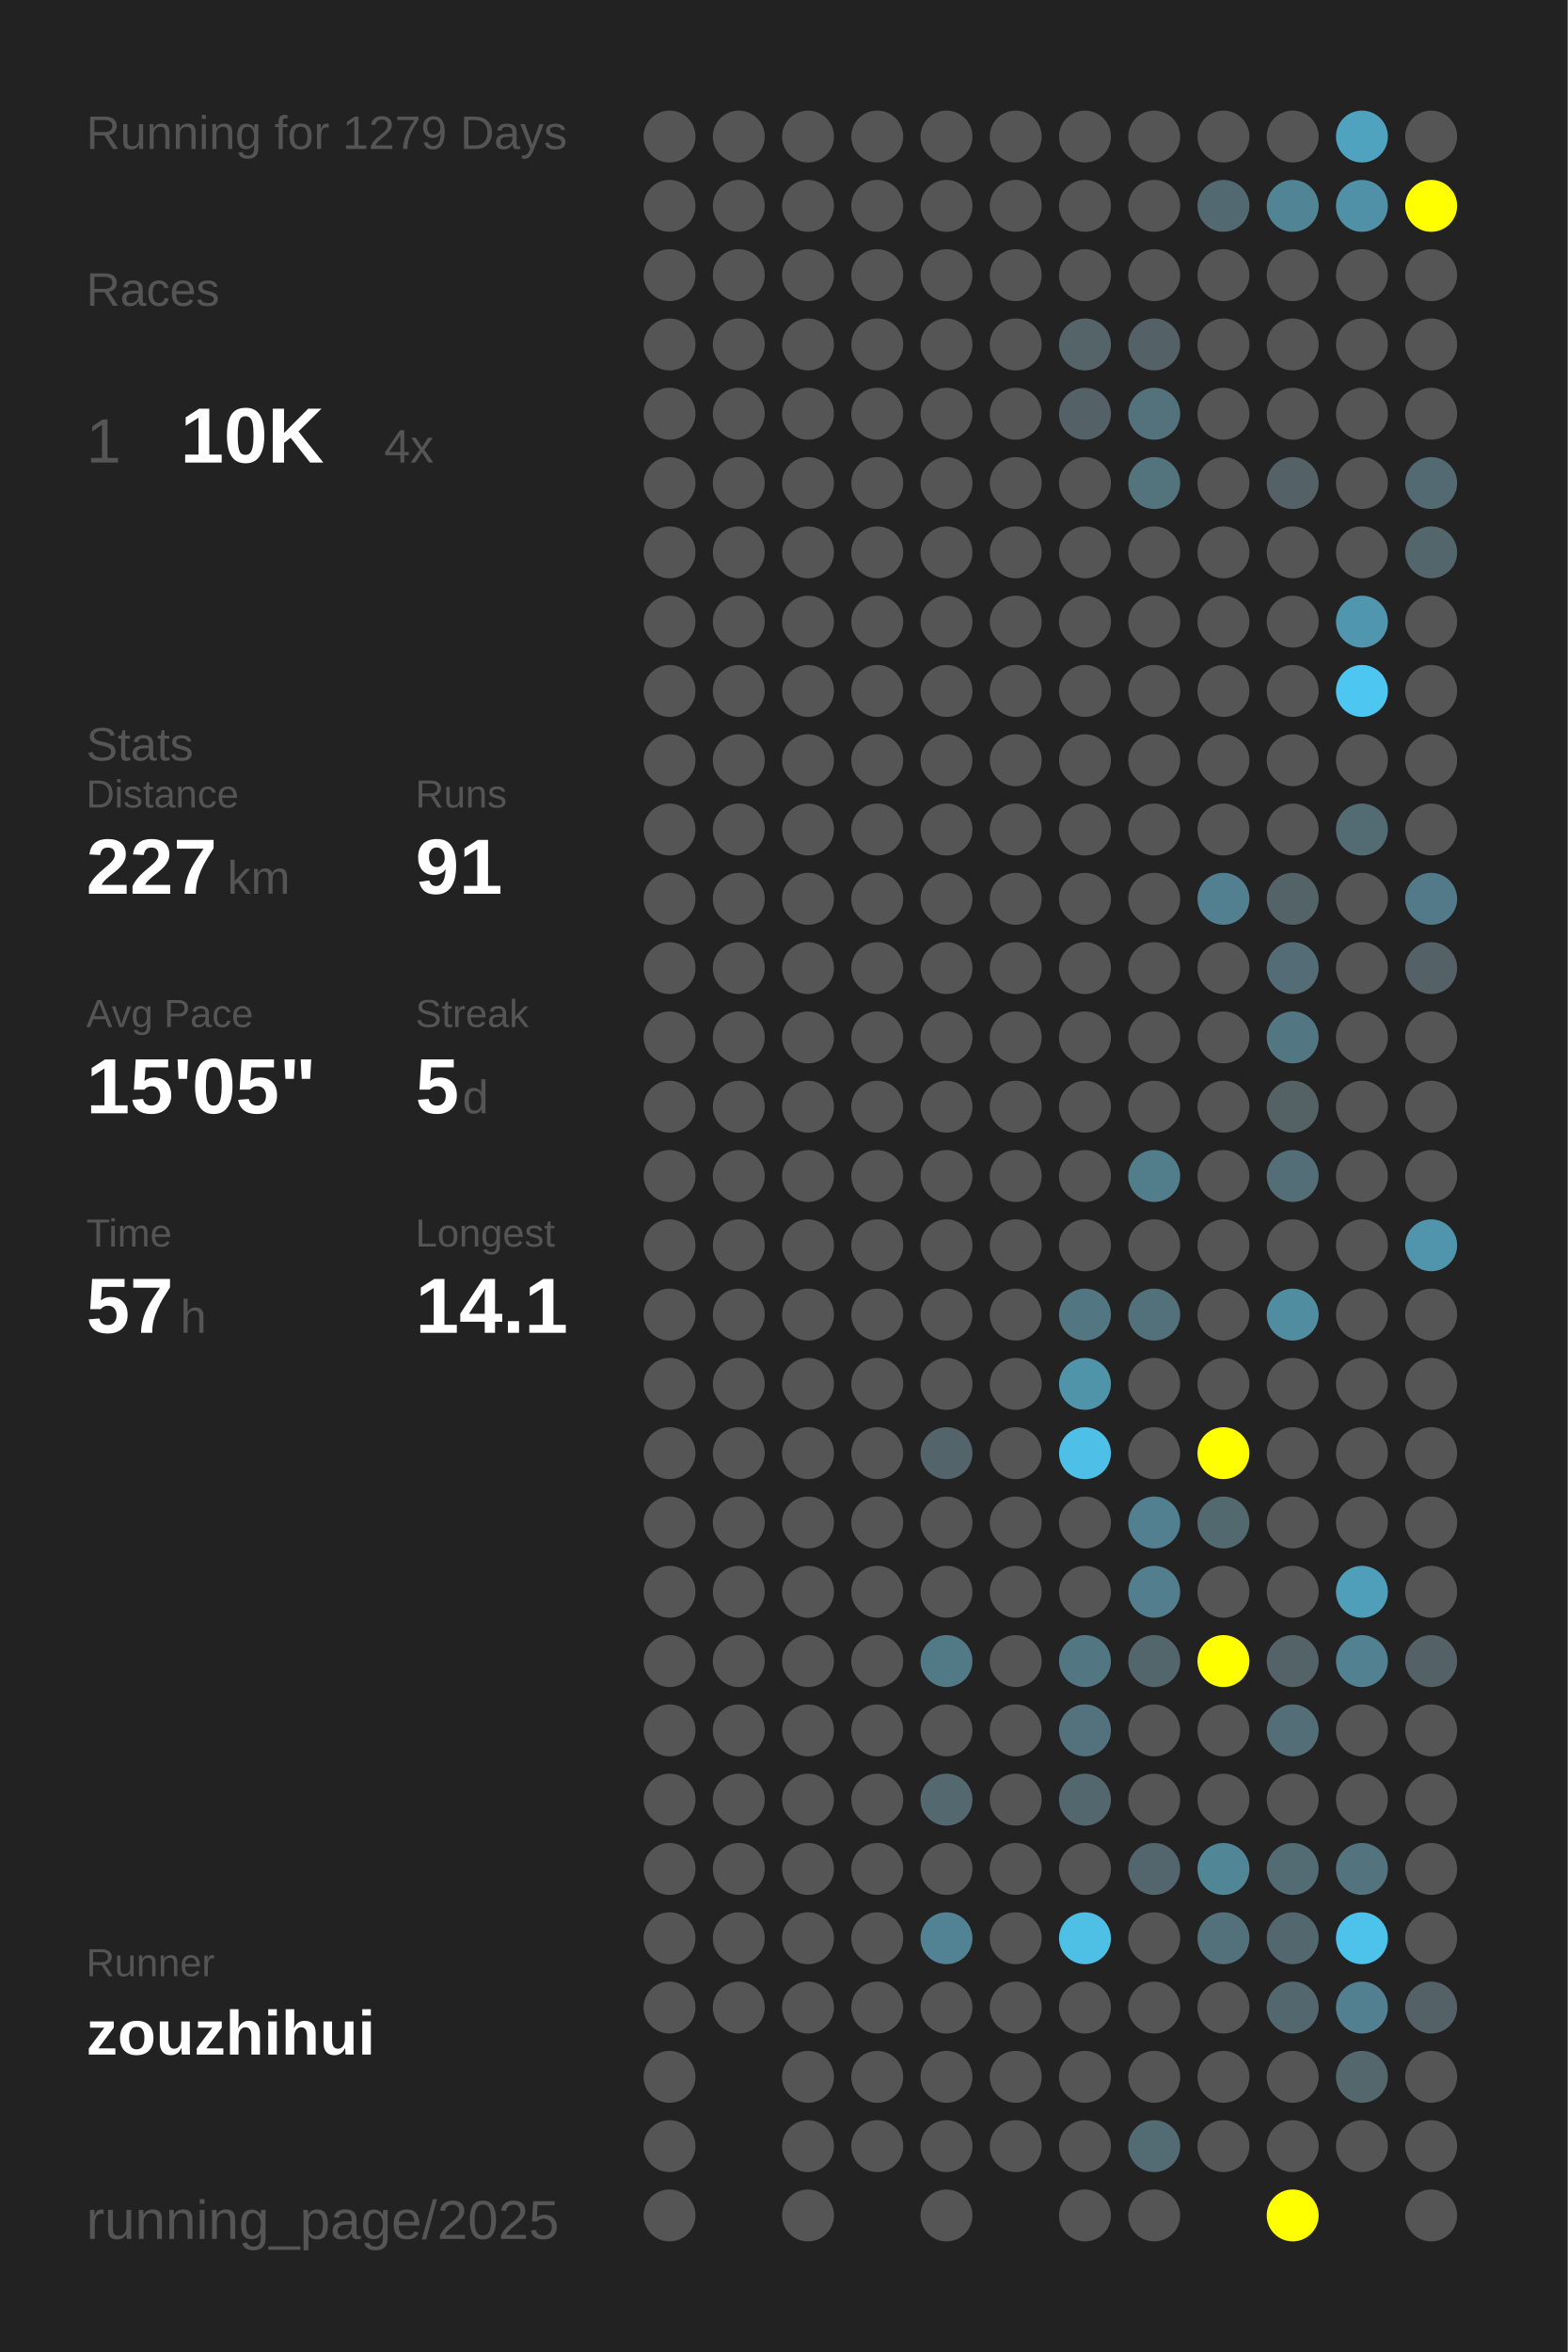
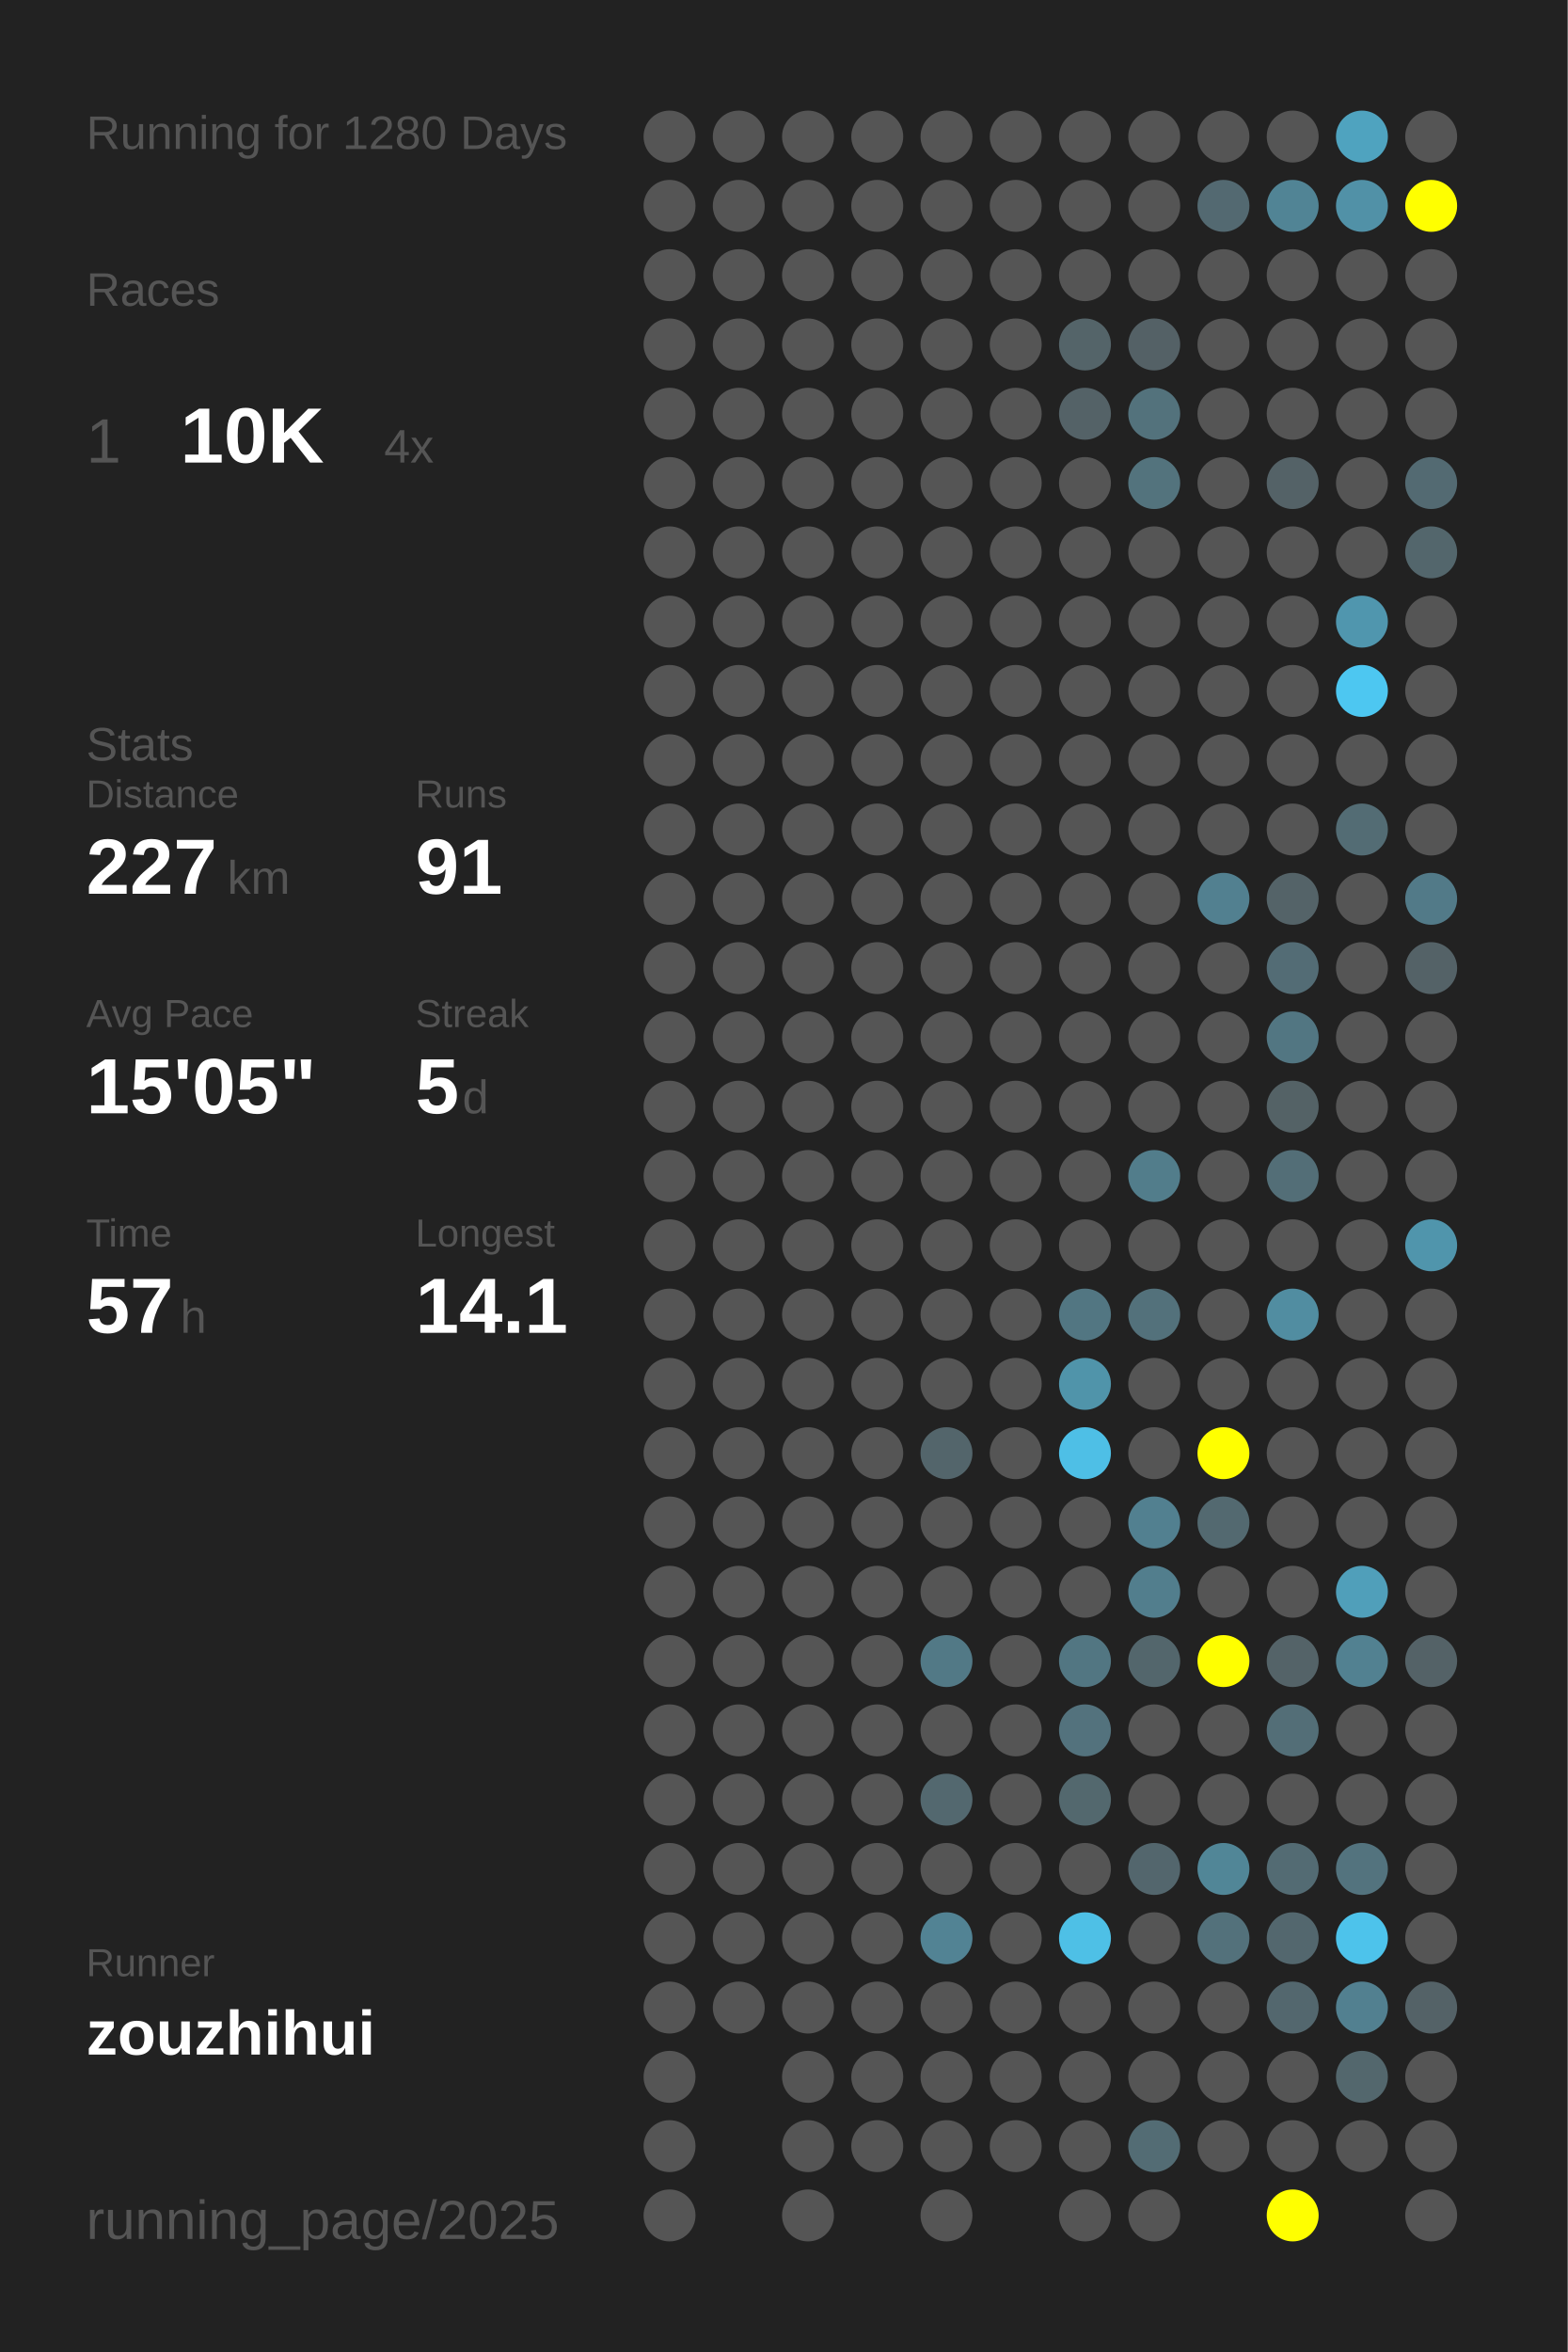
<svg xmlns="http://www.w3.org/2000/svg" baseProfile="full" height="300mm" version="1.1" viewBox="0,0,200,300" width="200mm">
  <defs />
  <rect fill="#222222" height="300" width="200" x="0" y="0" />
-   <text fill="#555555" style="font-size:6px; font-family:Arial;" x="11" y="19">Running for 1279 Days</text>
+   <text fill="#555555" style="font-size:6px; font-family:Arial;" x="11" y="19">Running for 1280 Days</text>
  <text fill="#555555" style="font-size:6px; font-family:Arial;" x="11" y="39">Races</text>
  <text fill="#555555" style="font-size:8px; font-family:Arial;" x="11" y="59">1</text>
  <text fill="#FFFFFF" style="font-size:10px; font-family:Arial; font-weight:bold;" x="23" y="59">10K</text>
  <text fill="#555555" style="font-size:6px; font-family:Arial;" x="49" y="59">4x</text>
  <text fill="#555555" style="font-size:6px; font-family:Arial;" x="11" y="97">Stats</text>
  <text fill="#555555" style="font-size:5px; font-family:Arial;" x="11" y="103">Distance</text>
  <text fill="#FFFFFF" style="font-size:10px; font-family:Arial; font-weight:bold;" x="11" y="114">227</text>
  <text fill="#555555" style="font-size:6px; font-family:Arial;" x="29" y="114">km</text>
  <text fill="#555555" style="font-size:5px; font-family:Arial;" x="53" y="103">Runs</text>
  <text fill="#FFFFFF" style="font-size:10px; font-family:Arial; font-weight:bold;" x="53" y="114">91</text>
  <text fill="#555555" style="font-size:5px; font-family:Arial;" x="11" y="131">Avg Pace</text>
  <text fill="#FFFFFF" style="font-size:10px; font-family:Arial; font-weight:bold;" x="11" y="142">15'05"</text>
  <text fill="#555555" style="font-size:5px; font-family:Arial;" x="53" y="131">Streak</text>
  <text fill="#FFFFFF" style="font-size:10px; font-family:Arial; font-weight:bold;" x="53" y="142">5</text>
  <text fill="#555555" style="font-size:6px; font-family:Arial;" x="59" y="142">d</text>
  <text fill="#555555" style="font-size:5px; font-family:Arial;" x="11" y="159">Time</text>
  <text fill="#FFFFFF" style="font-size:10px; font-family:Arial; font-weight:bold;" x="11" y="170">57</text>
  <text fill="#555555" style="font-size:6px; font-family:Arial;" x="23" y="170">h</text>
  <text fill="#555555" style="font-size:5px; font-family:Arial;" x="53" y="159">Longest</text>
  <text fill="#FFFFFF" style="font-size:10px; font-family:Arial; font-weight:bold;" x="53" y="170">14.1</text>
  <text fill="#555555" style="font-size:5px; font-family:Arial;" x="11" y="252.065">Runner</text>
  <text fill="#FFFFFF" style="font-size:8px; font-family:Arial; font-weight:bold;" x="11" y="262.065">zouzhihui</text>
  <text fill="#555555" style="font-size:7px; font-family:Arial;" x="11" y="285.581">running_page/2025</text>
  <circle cx="85.417" cy="17.419" fill="#555555" r="3.312" />
  <circle cx="85.417" cy="26.258" fill="#555555" r="3.312" />
  <circle cx="85.417" cy="35.097" fill="#555555" r="3.312" />
  <circle cx="85.417" cy="43.935" fill="#555555" r="3.312" />
  <circle cx="85.417" cy="52.774" fill="#555555" r="3.312" />
  <circle cx="85.417" cy="61.613" fill="#555555" r="3.312" />
  <circle cx="85.417" cy="70.452" fill="#555555" r="3.312" />
  <circle cx="85.417" cy="79.29" fill="#555555" r="3.312" />
  <circle cx="85.417" cy="88.129" fill="#555555" r="3.312" />
  <circle cx="85.417" cy="96.968" fill="#555555" r="3.312" />
  <circle cx="85.417" cy="105.806" fill="#555555" r="3.312" />
  <circle cx="85.417" cy="114.645" fill="#555555" r="3.312" />
  <circle cx="85.417" cy="123.484" fill="#555555" r="3.312" />
  <circle cx="85.417" cy="132.323" fill="#555555" r="3.312" />
  <circle cx="85.417" cy="141.161" fill="#555555" r="3.312" />
  <circle cx="85.417" cy="150" fill="#555555" r="3.312" />
  <circle cx="85.417" cy="158.839" fill="#555555" r="3.312" />
  <circle cx="85.417" cy="167.677" fill="#555555" r="3.312" />
  <circle cx="85.417" cy="176.516" fill="#555555" r="3.312" />
  <circle cx="85.417" cy="185.355" fill="#555555" r="3.312" />
  <circle cx="85.417" cy="194.194" fill="#555555" r="3.312" />
  <circle cx="85.417" cy="203.032" fill="#555555" r="3.312" />
  <circle cx="85.417" cy="211.871" fill="#555555" r="3.312" />
  <circle cx="85.417" cy="220.71" fill="#555555" r="3.312" />
  <circle cx="85.417" cy="229.548" fill="#555555" r="3.312" />
  <circle cx="85.417" cy="238.387" fill="#555555" r="3.312" />
  <circle cx="85.417" cy="247.226" fill="#555555" r="3.312" />
  <circle cx="85.417" cy="256.065" fill="#555555" r="3.312" />
  <circle cx="85.417" cy="264.903" fill="#555555" r="3.312" />
  <circle cx="85.417" cy="273.742" fill="#555555" r="3.312" />
  <circle cx="85.417" cy="282.581" fill="#555555" r="3.312" />
  <circle cx="94.25" cy="17.419" fill="#555555" r="3.312" />
  <circle cx="94.25" cy="26.258" fill="#555555" r="3.312" />
  <circle cx="94.25" cy="35.097" fill="#555555" r="3.312" />
  <circle cx="94.25" cy="43.935" fill="#555555" r="3.312" />
  <circle cx="94.25" cy="52.774" fill="#555555" r="3.312" />
  <circle cx="94.25" cy="61.613" fill="#555555" r="3.312" />
  <circle cx="94.25" cy="70.452" fill="#555555" r="3.312" />
  <circle cx="94.25" cy="79.29" fill="#555555" r="3.312" />
  <circle cx="94.25" cy="88.129" fill="#555555" r="3.312" />
  <circle cx="94.25" cy="96.968" fill="#555555" r="3.312" />
  <circle cx="94.25" cy="105.806" fill="#555555" r="3.312" />
  <circle cx="94.25" cy="114.645" fill="#555555" r="3.312" />
  <circle cx="94.25" cy="123.484" fill="#555555" r="3.312" />
  <circle cx="94.25" cy="132.323" fill="#555555" r="3.312" />
  <circle cx="94.25" cy="141.161" fill="#555555" r="3.312" />
  <circle cx="94.25" cy="150" fill="#555555" r="3.312" />
  <circle cx="94.25" cy="158.839" fill="#555555" r="3.312" />
  <circle cx="94.25" cy="167.677" fill="#555555" r="3.312" />
  <circle cx="94.25" cy="176.516" fill="#555555" r="3.312" />
  <circle cx="94.25" cy="185.355" fill="#555555" r="3.312" />
  <circle cx="94.25" cy="194.194" fill="#555555" r="3.312" />
  <circle cx="94.25" cy="203.032" fill="#555555" r="3.312" />
  <circle cx="94.25" cy="211.871" fill="#555555" r="3.312" />
  <circle cx="94.25" cy="220.71" fill="#555555" r="3.312" />
  <circle cx="94.25" cy="229.548" fill="#555555" r="3.312" />
  <circle cx="94.25" cy="238.387" fill="#555555" r="3.312" />
  <circle cx="94.25" cy="247.226" fill="#555555" r="3.312" />
  <circle cx="94.25" cy="256.065" fill="#555555" r="3.312" />
  <circle cx="103.083" cy="17.419" fill="#555555" r="3.312" />
  <circle cx="103.083" cy="26.258" fill="#555555" r="3.312" />
  <circle cx="103.083" cy="35.097" fill="#555555" r="3.312" />
  <circle cx="103.083" cy="43.935" fill="#555555" r="3.312" />
  <circle cx="103.083" cy="52.774" fill="#555555" r="3.312" />
  <circle cx="103.083" cy="61.613" fill="#555555" r="3.312" />
  <circle cx="103.083" cy="70.452" fill="#555555" r="3.312" />
  <circle cx="103.083" cy="79.29" fill="#555555" r="3.312" />
  <circle cx="103.083" cy="88.129" fill="#555555" r="3.312" />
  <circle cx="103.083" cy="96.968" fill="#555555" r="3.312" />
  <circle cx="103.083" cy="105.806" fill="#555555" r="3.312" />
  <circle cx="103.083" cy="114.645" fill="#555555" r="3.312" />
  <circle cx="103.083" cy="123.484" fill="#555555" r="3.312" />
  <circle cx="103.083" cy="132.323" fill="#555555" r="3.312" />
  <circle cx="103.083" cy="141.161" fill="#555555" r="3.312" />
  <circle cx="103.083" cy="150" fill="#555555" r="3.312" />
  <circle cx="103.083" cy="158.839" fill="#555555" r="3.312" />
  <circle cx="103.083" cy="167.677" fill="#555555" r="3.312" />
  <circle cx="103.083" cy="176.516" fill="#555555" r="3.312" />
  <circle cx="103.083" cy="185.355" fill="#555555" r="3.312" />
  <circle cx="103.083" cy="194.194" fill="#555555" r="3.312" />
  <circle cx="103.083" cy="203.032" fill="#555555" r="3.312" />
  <circle cx="103.083" cy="211.871" fill="#555555" r="3.312" />
  <circle cx="103.083" cy="220.71" fill="#555555" r="3.312" />
  <circle cx="103.083" cy="229.548" fill="#555555" r="3.312" />
  <circle cx="103.083" cy="238.387" fill="#555555" r="3.312" />
  <circle cx="103.083" cy="247.226" fill="#555555" r="3.312" />
  <circle cx="103.083" cy="256.065" fill="#555555" r="3.312" />
  <circle cx="103.083" cy="264.903" fill="#555555" r="3.312" />
  <circle cx="103.083" cy="273.742" fill="#555555" r="3.312" />
  <circle cx="103.083" cy="282.581" fill="#555555" r="3.312" />
  <circle cx="111.917" cy="17.419" fill="#555555" r="3.312" />
  <circle cx="111.917" cy="26.258" fill="#555555" r="3.312" />
  <circle cx="111.917" cy="35.097" fill="#555555" r="3.312" />
  <circle cx="111.917" cy="43.935" fill="#555555" r="3.312" />
  <circle cx="111.917" cy="52.774" fill="#555555" r="3.312" />
  <circle cx="111.917" cy="61.613" fill="#555555" r="3.312" />
  <circle cx="111.917" cy="70.452" fill="#555555" r="3.312" />
  <circle cx="111.917" cy="79.29" fill="#555555" r="3.312" />
  <circle cx="111.917" cy="88.129" fill="#555555" r="3.312" />
  <circle cx="111.917" cy="96.968" fill="#555555" r="3.312" />
  <circle cx="111.917" cy="105.806" fill="#555555" r="3.312" />
  <circle cx="111.917" cy="114.645" fill="#555555" r="3.312" />
  <circle cx="111.917" cy="123.484" fill="#555555" r="3.312" />
  <circle cx="111.917" cy="132.323" fill="#555555" r="3.312" />
  <circle cx="111.917" cy="141.161" fill="#555555" r="3.312" />
  <circle cx="111.917" cy="150" fill="#555555" r="3.312" />
  <circle cx="111.917" cy="158.839" fill="#555555" r="3.312" />
  <circle cx="111.917" cy="167.677" fill="#555555" r="3.312" />
  <circle cx="111.917" cy="176.516" fill="#555555" r="3.312" />
  <circle cx="111.917" cy="185.355" fill="#555555" r="3.312" />
  <circle cx="111.917" cy="194.194" fill="#555555" r="3.312" />
  <circle cx="111.917" cy="203.032" fill="#555555" r="3.312" />
  <circle cx="111.917" cy="211.871" fill="#555555" r="3.312" />
  <circle cx="111.917" cy="220.71" fill="#555555" r="3.312" />
  <circle cx="111.917" cy="229.548" fill="#555555" r="3.312" />
  <circle cx="111.917" cy="238.387" fill="#555555" r="3.312" />
  <circle cx="111.917" cy="247.226" fill="#555555" r="3.312" />
  <circle cx="111.917" cy="256.065" fill="#555555" r="3.312" />
  <circle cx="111.917" cy="264.903" fill="#555555" r="3.312" />
  <circle cx="111.917" cy="273.742" fill="#555555" r="3.312" />
  <circle cx="120.75" cy="17.419" fill="#555555" r="3.312" />
  <circle cx="120.75" cy="26.258" fill="#555555" r="3.312" />
  <circle cx="120.75" cy="35.097" fill="#555555" r="3.312" />
  <circle cx="120.75" cy="43.935" fill="#555555" r="3.312" />
  <circle cx="120.75" cy="52.774" fill="#555555" r="3.312" />
  <circle cx="120.75" cy="61.613" fill="#555555" r="3.312" />
  <circle cx="120.75" cy="70.452" fill="#555555" r="3.312" />
  <circle cx="120.75" cy="79.29" fill="#555555" r="3.312" />
  <circle cx="120.75" cy="88.129" fill="#555555" r="3.312" />
  <circle cx="120.75" cy="96.968" fill="#555555" r="3.312" />
  <circle cx="120.75" cy="105.806" fill="#555555" r="3.312" />
  <circle cx="120.75" cy="114.645" fill="#555555" r="3.312" />
  <circle cx="120.75" cy="123.484" fill="#555555" r="3.312" />
  <circle cx="120.75" cy="132.323" fill="#555555" r="3.312" />
  <circle cx="120.75" cy="141.161" fill="#555555" r="3.312" />
  <circle cx="120.75" cy="150" fill="#555555" r="3.312" />
  <circle cx="120.75" cy="158.839" fill="#555555" r="3.312" />
  <circle cx="120.75" cy="167.677" fill="#555555" r="3.312" />
  <circle cx="120.75" cy="176.516" fill="#555555" r="3.312" />
  <circle cx="120.75" cy="185.355" fill="#53656b" r="3.312" />
  <circle cx="120.75" cy="194.194" fill="#555555" r="3.312" />
  <circle cx="120.75" cy="203.032" fill="#555555" r="3.312" />
  <circle cx="120.75" cy="211.871" fill="#527986" r="3.312" />
  <circle cx="120.75" cy="220.71" fill="#555555" r="3.312" />
  <circle cx="120.75" cy="229.548" fill="#53686f" r="3.312" />
  <circle cx="120.75" cy="238.387" fill="#555555" r="3.312" />
  <circle cx="120.75" cy="247.226" fill="#528394" r="3.312" />
  <circle cx="120.75" cy="256.065" fill="#555555" r="3.312" />
  <circle cx="120.75" cy="264.903" fill="#555555" r="3.312" />
  <circle cx="120.75" cy="273.742" fill="#555555" r="3.312" />
  <circle cx="120.75" cy="282.581" fill="#555555" r="3.312" />
  <circle cx="129.583" cy="17.419" fill="#555555" r="3.312" />
  <circle cx="129.583" cy="26.258" fill="#555555" r="3.312" />
  <circle cx="129.583" cy="35.097" fill="#555555" r="3.312" />
  <circle cx="129.583" cy="43.935" fill="#555555" r="3.312" />
  <circle cx="129.583" cy="52.774" fill="#555555" r="3.312" />
  <circle cx="129.583" cy="61.613" fill="#555555" r="3.312" />
  <circle cx="129.583" cy="70.452" fill="#555555" r="3.312" />
  <circle cx="129.583" cy="79.29" fill="#555555" r="3.312" />
  <circle cx="129.583" cy="88.129" fill="#555555" r="3.312" />
  <circle cx="129.583" cy="96.968" fill="#555555" r="3.312" />
  <circle cx="129.583" cy="105.806" fill="#555555" r="3.312" />
  <circle cx="129.583" cy="114.645" fill="#555555" r="3.312" />
  <circle cx="129.583" cy="123.484" fill="#555555" r="3.312" />
  <circle cx="129.583" cy="132.323" fill="#555555" r="3.312" />
  <circle cx="129.583" cy="141.161" fill="#555555" r="3.312" />
  <circle cx="129.583" cy="150" fill="#555555" r="3.312" />
  <circle cx="129.583" cy="158.839" fill="#555555" r="3.312" />
  <circle cx="129.583" cy="167.677" fill="#555555" r="3.312" />
  <circle cx="129.583" cy="176.516" fill="#555555" r="3.312" />
  <circle cx="129.583" cy="185.355" fill="#555555" r="3.312" />
  <circle cx="129.583" cy="194.194" fill="#555555" r="3.312" />
  <circle cx="129.583" cy="203.032" fill="#555555" r="3.312" />
  <circle cx="129.583" cy="211.871" fill="#555555" r="3.312" />
  <circle cx="129.583" cy="220.71" fill="#555555" r="3.312" />
  <circle cx="129.583" cy="229.548" fill="#555555" r="3.312" />
  <circle cx="129.583" cy="238.387" fill="#555555" r="3.312" />
  <circle cx="129.583" cy="247.226" fill="#555555" r="3.312" />
  <circle cx="129.583" cy="256.065" fill="#555555" r="3.312" />
  <circle cx="129.583" cy="264.903" fill="#555555" r="3.312" />
  <circle cx="129.583" cy="273.742" fill="#555555" r="3.312" />
  <circle cx="138.417" cy="17.419" fill="#555555" r="3.312" />
  <circle cx="138.417" cy="26.258" fill="#555555" r="3.312" />
  <circle cx="138.417" cy="35.097" fill="#555555" r="3.312" />
  <circle cx="138.417" cy="43.935" fill="#546469" r="3.312" />
  <circle cx="138.417" cy="52.774" fill="#546267" r="3.312" />
  <circle cx="138.417" cy="61.613" fill="#555555" r="3.312" />
  <circle cx="138.417" cy="70.452" fill="#555555" r="3.312" />
  <circle cx="138.417" cy="79.29" fill="#555555" r="3.312" />
  <circle cx="138.417" cy="88.129" fill="#555555" r="3.312" />
  <circle cx="138.417" cy="96.968" fill="#555555" r="3.312" />
  <circle cx="138.417" cy="105.806" fill="#555555" r="3.312" />
  <circle cx="138.417" cy="114.645" fill="#555555" r="3.312" />
  <circle cx="138.417" cy="123.484" fill="#555555" r="3.312" />
  <circle cx="138.417" cy="132.323" fill="#555555" r="3.312" />
  <circle cx="138.417" cy="141.161" fill="#555555" r="3.312" />
  <circle cx="138.417" cy="150" fill="#555555" r="3.312" />
  <circle cx="138.417" cy="158.839" fill="#555555" r="3.312" />
  <circle cx="138.417" cy="167.677" fill="#527682" r="3.312" />
  <circle cx="138.417" cy="176.516" fill="#5094aa" r="3.312" />
  <circle cx="138.417" cy="185.355" fill="#4ebfe6" r="3.312" />
  <circle cx="138.417" cy="194.194" fill="#555555" r="3.312" />
  <circle cx="138.417" cy="203.032" fill="#555555" r="3.312" />
  <circle cx="138.417" cy="211.871" fill="#527682" r="3.312" />
  <circle cx="138.417" cy="220.71" fill="#53727d" r="3.312" />
  <circle cx="138.417" cy="229.548" fill="#53686e" r="3.312" />
  <circle cx="138.417" cy="238.387" fill="#555555" r="3.312" />
  <circle cx="138.417" cy="247.226" fill="#4ec0e6" r="3.312" />
  <circle cx="138.417" cy="256.065" fill="#555555" r="3.312" />
  <circle cx="138.417" cy="264.903" fill="#555555" r="3.312" />
  <circle cx="138.417" cy="273.742" fill="#555555" r="3.312" />
  <circle cx="138.417" cy="282.581" fill="#555555" r="3.312" />
  <circle cx="147.25" cy="17.419" fill="#555555" r="3.312" />
  <circle cx="147.25" cy="26.258" fill="#555555" r="3.312" />
  <circle cx="147.25" cy="35.097" fill="#555555" r="3.312" />
  <circle cx="147.25" cy="43.935" fill="#546166" r="3.312" />
  <circle cx="147.25" cy="52.774" fill="#53727c" r="3.312" />
  <circle cx="147.25" cy="61.613" fill="#53737d" r="3.312" />
  <circle cx="147.25" cy="70.452" fill="#555555" r="3.312" />
  <circle cx="147.25" cy="79.29" fill="#555555" r="3.312" />
  <circle cx="147.25" cy="88.129" fill="#555555" r="3.312" />
  <circle cx="147.25" cy="96.968" fill="#555555" r="3.312" />
  <circle cx="147.25" cy="105.806" fill="#555555" r="3.312" />
  <circle cx="147.25" cy="114.645" fill="#555555" r="3.312" />
  <circle cx="147.25" cy="123.484" fill="#555555" r="3.312" />
  <circle cx="147.25" cy="132.323" fill="#555555" r="3.312" />
  <circle cx="147.25" cy="141.161" fill="#555555" r="3.312" />
  <circle cx="147.25" cy="150" fill="#527d8b" r="3.312" />
  <circle cx="147.25" cy="158.839" fill="#555555" r="3.312" />
  <circle cx="147.25" cy="167.677" fill="#53717b" r="3.312" />
  <circle cx="147.25" cy="176.516" fill="#555555" r="3.312" />
  <circle cx="147.25" cy="185.355" fill="#555555" r="3.312" />
  <circle cx="147.25" cy="194.194" fill="#528090" r="3.312" />
  <circle cx="147.25" cy="203.032" fill="#527e8d" r="3.312" />
  <circle cx="147.25" cy="211.871" fill="#53666c" r="3.312" />
  <circle cx="147.25" cy="220.71" fill="#555555" r="3.312" />
  <circle cx="147.25" cy="229.548" fill="#555555" r="3.312" />
  <circle cx="147.25" cy="238.387" fill="#53666d" r="3.312" />
  <circle cx="147.25" cy="247.226" fill="#555555" r="3.312" />
  <circle cx="147.25" cy="256.065" fill="#555555" r="3.312" />
  <circle cx="147.25" cy="264.903" fill="#555555" r="3.312" />
  <circle cx="147.25" cy="273.742" fill="#536c74" r="3.312" />
  <circle cx="147.25" cy="282.581" fill="#555555" r="3.312" />
  <circle cx="156.083" cy="17.419" fill="#555555" r="3.312" />
  <circle cx="156.083" cy="26.258" fill="#536971" r="3.312" />
  <circle cx="156.083" cy="35.097" fill="#555555" r="3.312" />
  <circle cx="156.083" cy="43.935" fill="#555555" r="3.312" />
  <circle cx="156.083" cy="52.774" fill="#555555" r="3.312" />
  <circle cx="156.083" cy="61.613" fill="#555555" r="3.312" />
  <circle cx="156.083" cy="70.452" fill="#555555" r="3.312" />
  <circle cx="156.083" cy="79.29" fill="#555555" r="3.312" />
  <circle cx="156.083" cy="88.129" fill="#555555" r="3.312" />
  <circle cx="156.083" cy="96.968" fill="#555555" r="3.312" />
  <circle cx="156.083" cy="105.806" fill="#555555" r="3.312" />
  <circle cx="156.083" cy="114.645" fill="#528090" r="3.312" />
  <circle cx="156.083" cy="123.484" fill="#555555" r="3.312" />
  <circle cx="156.083" cy="132.323" fill="#555555" r="3.312" />
  <circle cx="156.083" cy="141.161" fill="#555555" r="3.312" />
  <circle cx="156.083" cy="150" fill="#555555" r="3.312" />
  <circle cx="156.083" cy="158.839" fill="#555555" r="3.312" />
  <circle cx="156.083" cy="167.677" fill="#555555" r="3.312" />
  <circle cx="156.083" cy="176.516" fill="#555555" r="3.312" />
  <circle cx="156.083" cy="185.355" fill="#FFFF00" r="3.312" />
  <circle cx="156.083" cy="194.194" fill="#536970" r="3.312" />
  <circle cx="156.083" cy="203.032" fill="#555555" r="3.312" />
  <circle cx="156.083" cy="211.871" fill="#FFFF00" r="3.312" />
  <circle cx="156.083" cy="220.71" fill="#555555" r="3.312" />
  <circle cx="156.083" cy="229.548" fill="#555555" r="3.312" />
  <circle cx="156.083" cy="238.387" fill="#518697" r="3.312" />
  <circle cx="156.083" cy="247.226" fill="#53717b" r="3.312" />
  <circle cx="156.083" cy="256.065" fill="#555555" r="3.312" />
  <circle cx="156.083" cy="264.903" fill="#555555" r="3.312" />
  <circle cx="156.083" cy="273.742" fill="#555555" r="3.312" />
  <circle cx="164.917" cy="17.419" fill="#555555" r="3.312" />
  <circle cx="164.917" cy="26.258" fill="#518495" r="3.312" />
  <circle cx="164.917" cy="35.097" fill="#555555" r="3.312" />
  <circle cx="164.917" cy="43.935" fill="#555555" r="3.312" />
  <circle cx="164.917" cy="52.774" fill="#555555" r="3.312" />
  <circle cx="164.917" cy="61.613" fill="#546267" r="3.312" />
  <circle cx="164.917" cy="70.452" fill="#555555" r="3.312" />
  <circle cx="164.917" cy="79.29" fill="#555555" r="3.312" />
  <circle cx="164.917" cy="88.129" fill="#555555" r="3.312" />
  <circle cx="164.917" cy="96.968" fill="#555555" r="3.312" />
  <circle cx="164.917" cy="105.806" fill="#555555" r="3.312" />
  <circle cx="164.917" cy="114.645" fill="#546368" r="3.312" />
  <circle cx="164.917" cy="123.484" fill="#536c75" r="3.312" />
  <circle cx="164.917" cy="132.323" fill="#527682" r="3.312" />
  <circle cx="164.917" cy="141.161" fill="#546266" r="3.312" />
  <circle cx="164.917" cy="150" fill="#536e77" r="3.312" />
  <circle cx="164.917" cy="158.839" fill="#555555" r="3.312" />
  <circle cx="164.917" cy="167.677" fill="#518da1" r="3.312" />
  <circle cx="164.917" cy="176.516" fill="#555555" r="3.312" />
  <circle cx="164.917" cy="185.355" fill="#555555" r="3.312" />
  <circle cx="164.917" cy="194.194" fill="#555555" r="3.312" />
  <circle cx="164.917" cy="203.032" fill="#555555" r="3.312" />
  <circle cx="164.917" cy="211.871" fill="#546368" r="3.312" />
  <circle cx="164.917" cy="220.71" fill="#536e77" r="3.312" />
  <circle cx="164.917" cy="229.548" fill="#555555" r="3.312" />
  <circle cx="164.917" cy="238.387" fill="#536b73" r="3.312" />
  <circle cx="164.917" cy="247.226" fill="#53676e" r="3.312" />
  <circle cx="164.917" cy="256.065" fill="#53676e" r="3.312" />
  <circle cx="164.917" cy="264.903" fill="#555555" r="3.312" />
  <circle cx="164.917" cy="273.742" fill="#555555" r="3.312" />
  <circle cx="164.917" cy="282.581" fill="#FFFF00" r="3.312" />
  <circle cx="173.75" cy="17.419" fill="#4fa3bf" r="3.312" />
  <circle cx="173.75" cy="26.258" fill="#5191a7" r="3.312" />
  <circle cx="173.75" cy="35.097" fill="#555555" r="3.312" />
  <circle cx="173.75" cy="43.935" fill="#555555" r="3.312" />
  <circle cx="173.75" cy="52.774" fill="#555555" r="3.312" />
  <circle cx="173.75" cy="61.613" fill="#555555" r="3.312" />
  <circle cx="173.75" cy="70.452" fill="#555555" r="3.312" />
  <circle cx="173.75" cy="79.29" fill="#5096ae" r="3.312" />
  <circle cx="173.75" cy="88.129" fill="#4dc7f1" r="3.312" />
  <circle cx="173.75" cy="96.968" fill="#555555" r="3.312" />
  <circle cx="173.75" cy="105.806" fill="#536c74" r="3.312" />
  <circle cx="173.75" cy="114.645" fill="#555555" r="3.312" />
  <circle cx="173.75" cy="123.484" fill="#555555" r="3.312" />
  <circle cx="173.75" cy="132.323" fill="#555555" r="3.312" />
  <circle cx="173.75" cy="141.161" fill="#555555" r="3.312" />
  <circle cx="173.75" cy="150" fill="#555555" r="3.312" />
  <circle cx="173.75" cy="158.839" fill="#555555" r="3.312" />
  <circle cx="173.75" cy="167.677" fill="#555555" r="3.312" />
  <circle cx="173.75" cy="176.516" fill="#555555" r="3.312" />
  <circle cx="173.75" cy="185.355" fill="#555555" r="3.312" />
  <circle cx="173.75" cy="194.194" fill="#555555" r="3.312" />
  <circle cx="173.75" cy="203.032" fill="#509fba" r="3.312" />
  <circle cx="173.75" cy="211.871" fill="#528191" r="3.312" />
  <circle cx="173.75" cy="220.71" fill="#555555" r="3.312" />
  <circle cx="173.75" cy="229.548" fill="#555555" r="3.312" />
  <circle cx="173.75" cy="238.387" fill="#53737e" r="3.312" />
  <circle cx="173.75" cy="247.226" fill="#4dc3eb" r="3.312" />
  <circle cx="173.75" cy="256.065" fill="#528090" r="3.312" />
  <circle cx="173.75" cy="264.903" fill="#53676d" r="3.312" />
  <circle cx="173.75" cy="273.742" fill="#555555" r="3.312" />
  <circle cx="182.583" cy="17.419" fill="#555555" r="3.312" />
  <circle cx="182.583" cy="26.258" fill="#FFFF00" r="3.312" />
  <circle cx="182.583" cy="35.097" fill="#555555" r="3.312" />
  <circle cx="182.583" cy="43.935" fill="#555555" r="3.312" />
  <circle cx="182.583" cy="52.774" fill="#555555" r="3.312" />
  <circle cx="182.583" cy="61.613" fill="#536a72" r="3.312" />
  <circle cx="182.583" cy="70.452" fill="#53666c" r="3.312" />
  <circle cx="182.583" cy="79.29" fill="#555555" r="3.312" />
  <circle cx="182.583" cy="88.129" fill="#555555" r="3.312" />
  <circle cx="182.583" cy="96.968" fill="#555555" r="3.312" />
  <circle cx="182.583" cy="105.806" fill="#555555" r="3.312" />
  <circle cx="182.583" cy="114.645" fill="#527a88" r="3.312" />
  <circle cx="182.583" cy="123.484" fill="#546267" r="3.312" />
  <circle cx="182.583" cy="132.323" fill="#555555" r="3.312" />
  <circle cx="182.583" cy="141.161" fill="#555555" r="3.312" />
  <circle cx="182.583" cy="150" fill="#555555" r="3.312" />
  <circle cx="182.583" cy="158.839" fill="#5095ac" r="3.312" />
  <circle cx="182.583" cy="167.677" fill="#555555" r="3.312" />
  <circle cx="182.583" cy="176.516" fill="#555555" r="3.312" />
  <circle cx="182.583" cy="185.355" fill="#555555" r="3.312" />
  <circle cx="182.583" cy="194.194" fill="#555555" r="3.312" />
  <circle cx="182.583" cy="203.032" fill="#555555" r="3.312" />
  <circle cx="182.583" cy="211.871" fill="#546267" r="3.312" />
  <circle cx="182.583" cy="220.71" fill="#555555" r="3.312" />
  <circle cx="182.583" cy="229.548" fill="#555555" r="3.312" />
  <circle cx="182.583" cy="238.387" fill="#555555" r="3.312" />
  <circle cx="182.583" cy="247.226" fill="#555555" r="3.312" />
  <circle cx="182.583" cy="256.065" fill="#546267" r="3.312" />
  <circle cx="182.583" cy="264.903" fill="#555555" r="3.312" />
  <circle cx="182.583" cy="273.742" fill="#555555" r="3.312" />
  <circle cx="182.583" cy="282.581" fill="#555555" r="3.312" />
</svg>
